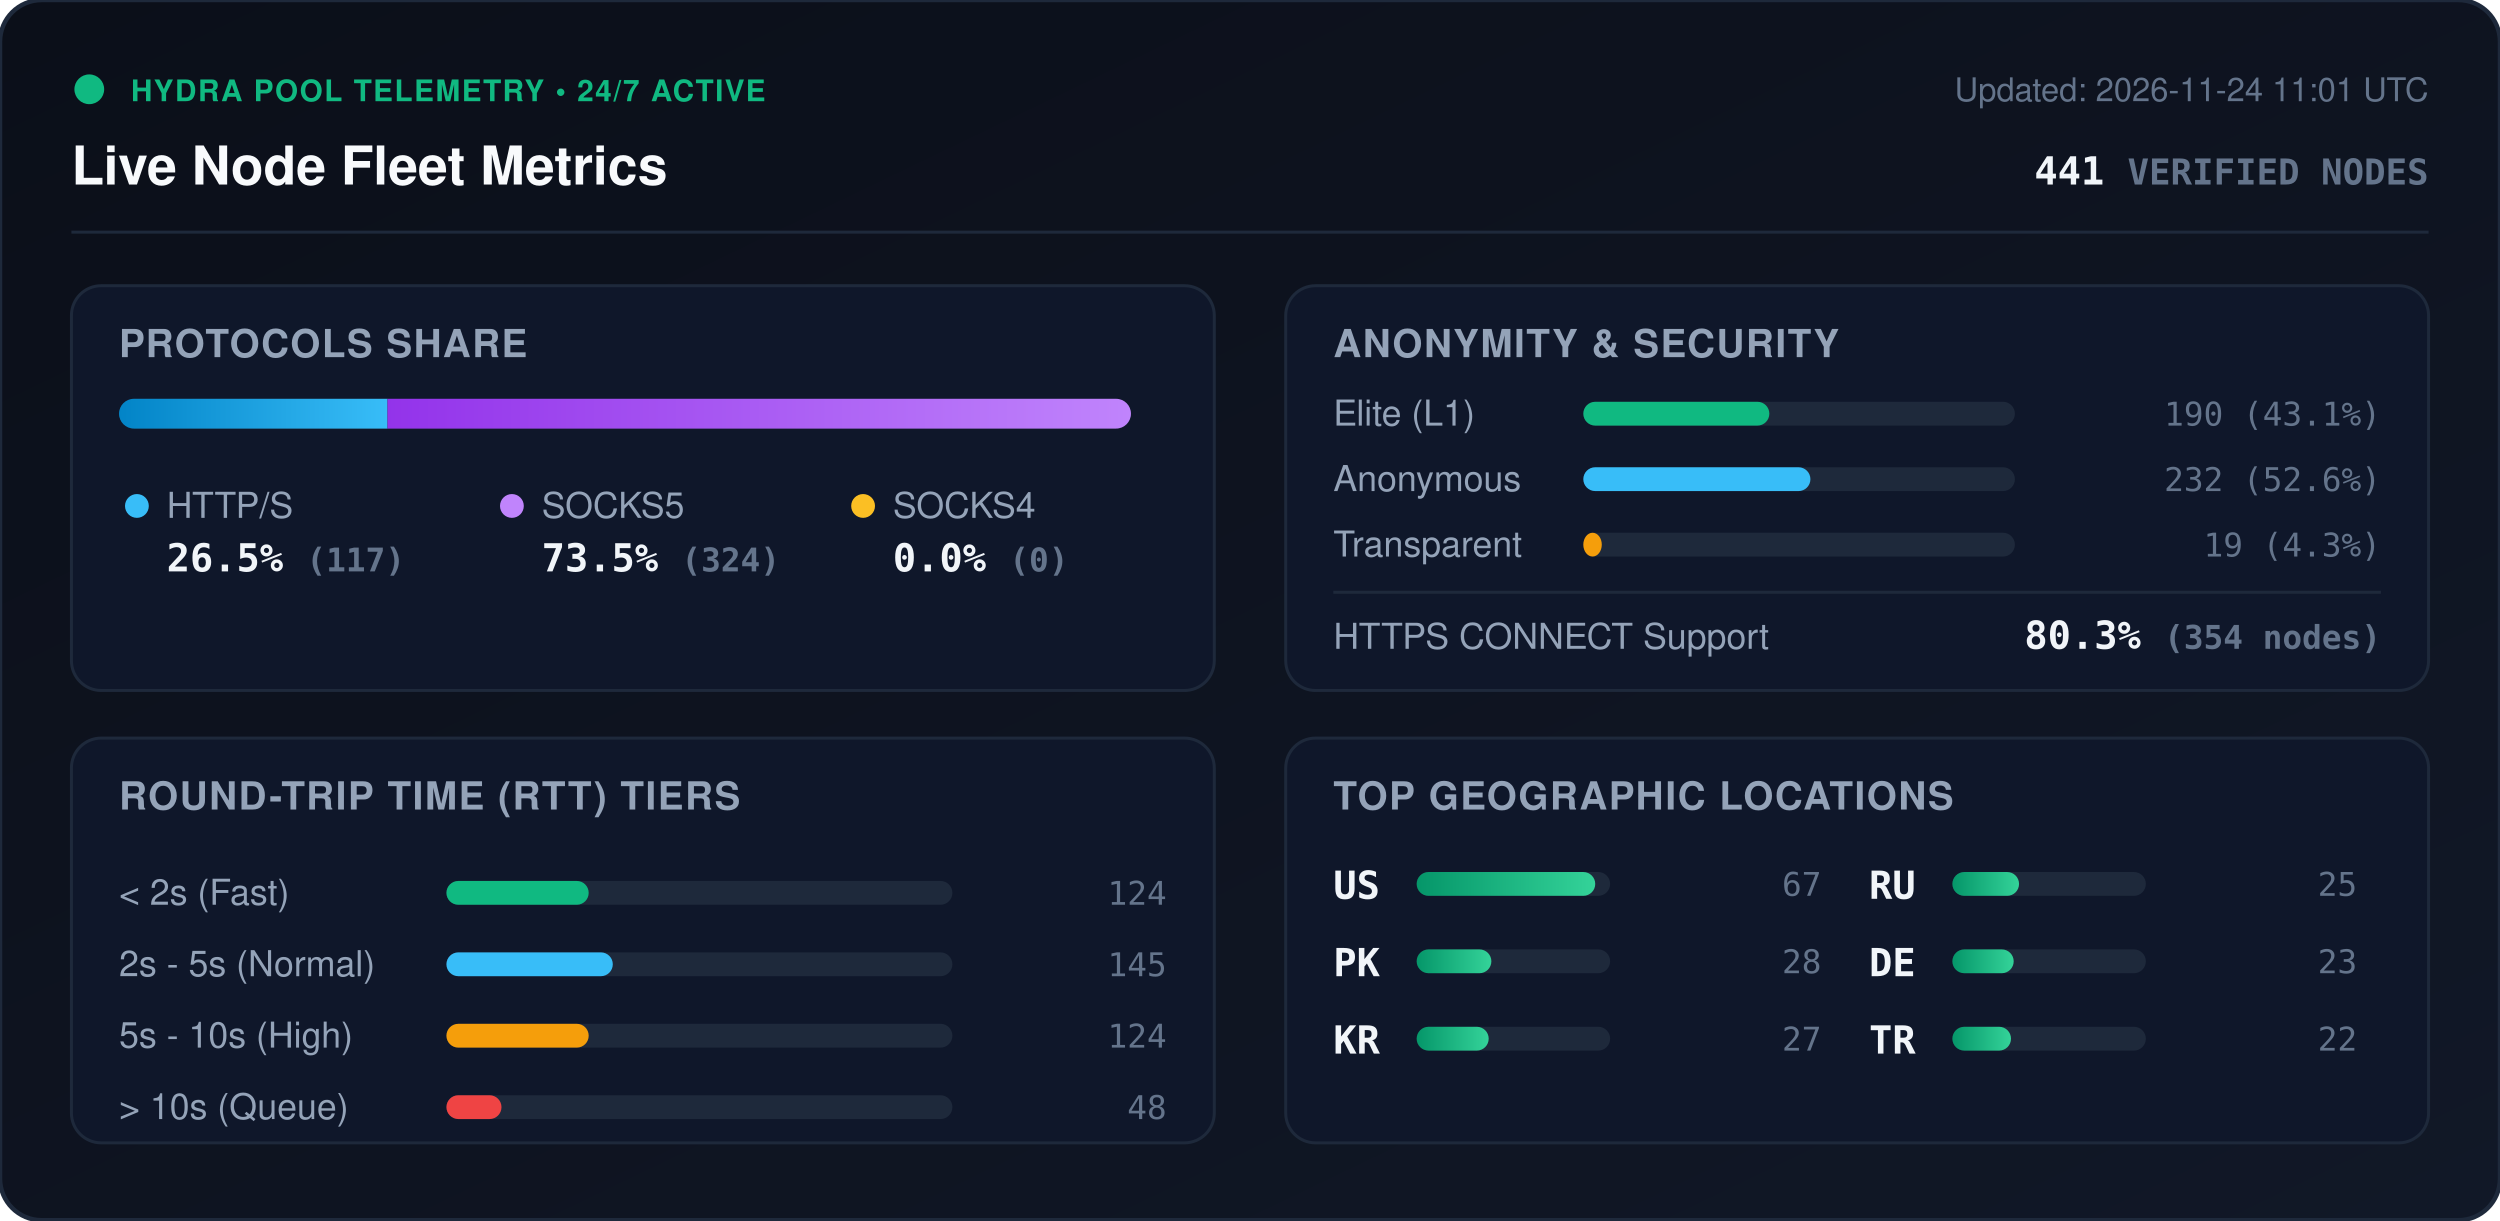
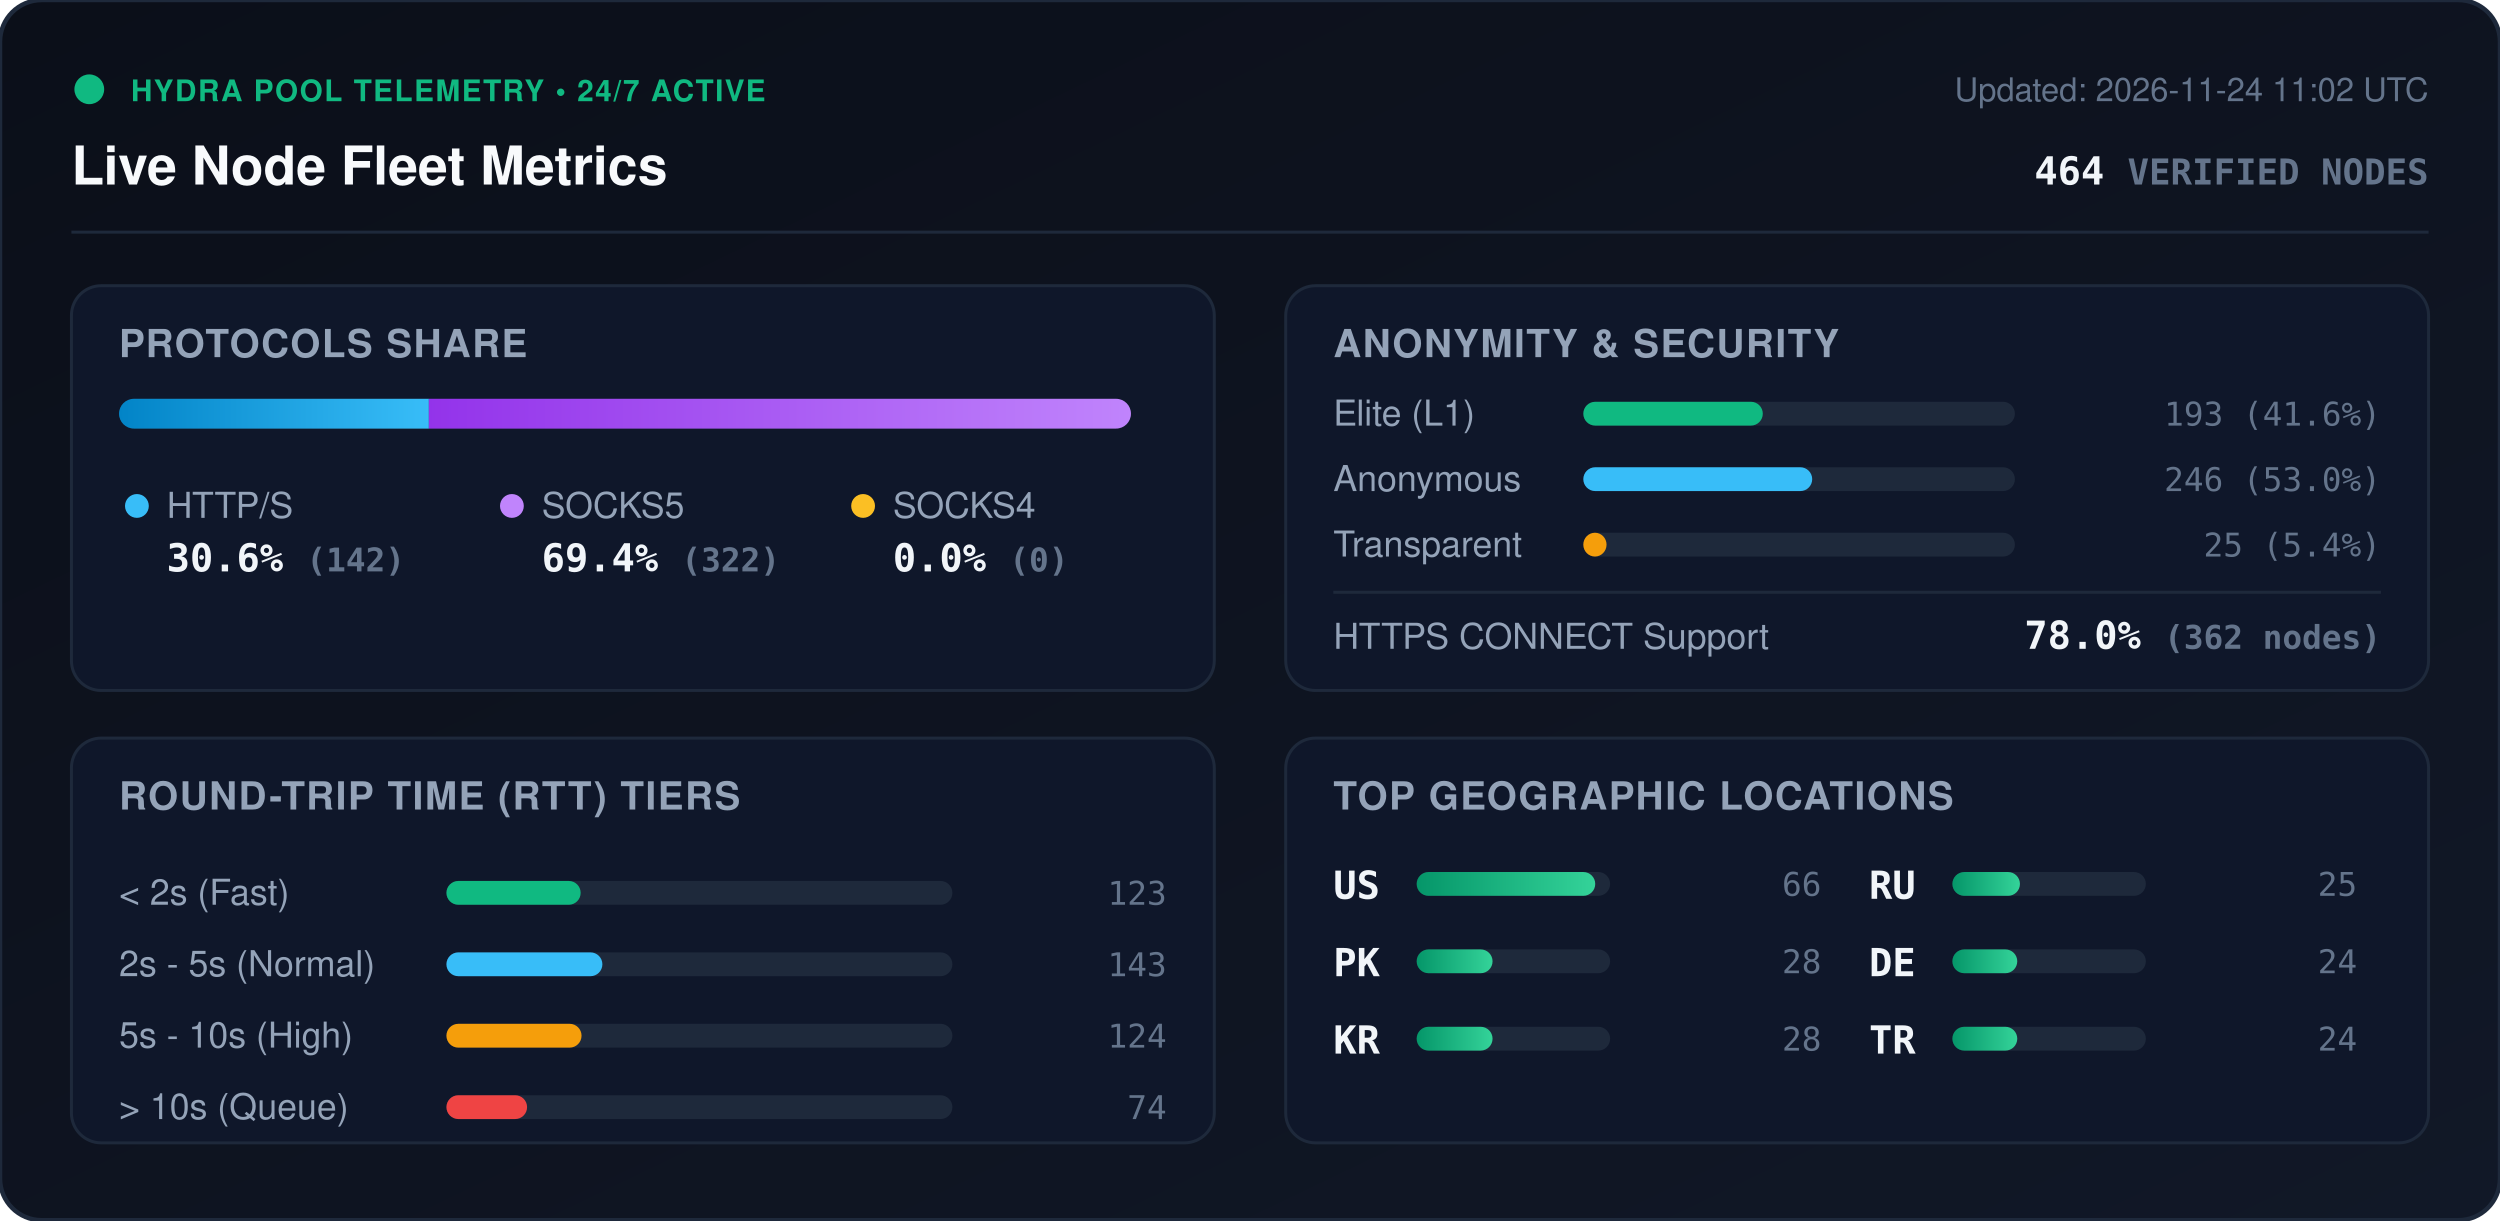
<svg xmlns="http://www.w3.org/2000/svg" viewBox="0 0 840 410" width="840" height="410" style="max-width: 100%; height: auto;">
  <defs>
    <linearGradient id="bg" x1="0%" y1="0%" x2="100%" y2="100%">
      <stop offset="0%" stop-color="#0b0f19" />
      <stop offset="100%" stop-color="#111827" />
    </linearGradient>
    <linearGradient id="bar-http" x1="0%" y1="0%" x2="100%" y2="0%">
      <stop offset="0%" stop-color="#0284c7" />
      <stop offset="100%" stop-color="#38bdf8" />
    </linearGradient>
    <linearGradient id="bar-socks5" x1="0%" y1="0%" x2="100%" y2="0%">
      <stop offset="0%" stop-color="#9333ea" />
      <stop offset="100%" stop-color="#c084fc" />
    </linearGradient>
    <linearGradient id="bar-socks4" x1="0%" y1="0%" x2="100%" y2="0%">
      <stop offset="0%" stop-color="#d97706" />
      <stop offset="100%" stop-color="#fbbf24" />
    </linearGradient>
    <linearGradient id="bar-green" x1="0%" y1="0%" x2="100%" y2="0%">
      <stop offset="0%" stop-color="#059669" />
      <stop offset="100%" stop-color="#34d399" />
    </linearGradient>
    <clipPath id="prog-track-clip">
      <rect width="340.0" height="10" rx="5" />
    </clipPath>
    <style>
      .title { font: 700 18px -apple-system, BlinkMacSystemFont, 'Segoe UI', Helvetica, Arial, sans-serif; fill: #f8fafc; }
      .sub { font: 500 11px -apple-system, BlinkMacSystemFont, 'Segoe UI', Helvetica, Arial, sans-serif; fill: #64748b; }
      .section-hdr { font: 600 13px -apple-system, BlinkMacSystemFont, 'Segoe UI', Helvetica, Arial, sans-serif; fill: #94a3b8; letter-spacing: 0.5px; }
      .metric-val { font: 700 13px -apple-system, BlinkMacSystemFont, 'Segoe UI', Helvetica, Arial, sans-serif; fill: #f1f5f9; }
      .metric-lbl { font: 500 12px -apple-system, BlinkMacSystemFont, 'Segoe UI', Helvetica, Arial, sans-serif; fill: #94a3b8; }
      .badge-txt { font: 700 10px -apple-system, BlinkMacSystemFont, 'Segoe UI', Helvetica, Arial, sans-serif; fill: #10b981; letter-spacing: 0.5px; }
      .mono { font-family: ui-monospace, SFMono-Regular, Menlo, Monaco, Consolas, monospace; }
      .pulse { animation: beacon 2s infinite ease-in-out; }
      @keyframes beacon { 0%, 100% { opacity: 1; } 50% { opacity: 0.35; } }
    </style>
  </defs>
  <rect width="840" height="410" rx="14" fill="url(#bg)" stroke="#1e293b" stroke-width="1.5" />
  <g transform="translate(24, 24)">
    <circle cx="6" cy="6" r="5" fill="#10b981" class="pulse" />
    <text x="20" y="10" class="badge-txt">HYDRA POOL TELEMETRY • 24/7 ACTIVE</text>
    <text x="0" y="38" class="title">Live Node Fleet Metrics</text>
-     <text x="792" y="10" text-anchor="end" class="sub">Updated: 2026-11-24 11:01 UTC</text>
-     <text x="792" y="38" text-anchor="end" class="metric-val mono" fill="#38bdf8">441 <tspan font-size="12" fill="#64748b">VERIFIED NODES</tspan>
+     <text x="792" y="10" text-anchor="end" class="sub">Updated: 2026-11-24 11:02 UTC</text>
+     <text x="792" y="38" text-anchor="end" class="metric-val mono" fill="#38bdf8">464 <tspan font-size="12" fill="#64748b">VERIFIED NODES</tspan>
    </text>
  </g>
  <line x1="24" y1="78" x2="816" y2="78" stroke="#1e293b" stroke-width="1" />
  <g transform="translate(24, 96)">
    <rect width="384" height="136" rx="10" fill="#0f172a" stroke="#1e293b" />
    <text x="16" y="24" class="section-hdr">PROTOCOLS SHARE</text>
    <g transform="translate(16, 38)">
      <rect width="340.0" height="10" rx="5" fill="#1e293b" />
      <g clip-path="url(#prog-track-clip)">
-         <rect x="0" width="90.2" height="10" fill="url(#bar-http)" />
-         <rect x="90.2" width="249.8" height="10" fill="url(#bar-socks5)" />
+         <rect x="0" width="104.1" height="10" fill="url(#bar-http)" />
+         <rect x="104.1" width="235.9" height="10" fill="url(#bar-socks5)" />
        <rect x="340.0" width="0.0" height="10" fill="url(#bar-socks4)" />
      </g>
    </g>
    <g transform="translate(16, 68)">
      <circle cx="6" cy="6" r="4" fill="#38bdf8" />
      <text x="16" y="10" class="metric-lbl">HTTP/S</text>
-       <text x="16" y="28" class="metric-val mono">26.5% <tspan font-size="11" fill="#64748b">(117)</tspan>
+       <text x="16" y="28" class="metric-val mono">30.6% <tspan font-size="11" fill="#64748b">(142)</tspan>
      </text>
      <circle cx="132" cy="6" r="4" fill="#c084fc" />
      <text x="142" y="10" class="metric-lbl">SOCKS5</text>
-       <text x="142" y="28" class="metric-val mono">73.5% <tspan font-size="11" fill="#64748b">(324)</tspan>
+       <text x="142" y="28" class="metric-val mono">69.4% <tspan font-size="11" fill="#64748b">(322)</tspan>
      </text>
      <circle cx="250" cy="6" r="4" fill="#fbbf24" />
      <text x="260" y="10" class="metric-lbl">SOCKS4</text>
      <text x="260" y="28" class="metric-val mono">0.0% <tspan font-size="11" fill="#64748b">(0)</tspan>
      </text>
    </g>
  </g>
  <g transform="translate(432, 96)">
    <rect width="384" height="136" rx="10" fill="#0f172a" stroke="#1e293b" />
    <text x="16" y="24" class="section-hdr">ANONYMITY &amp; SECURITY</text>
    <text x="16" y="47" class="metric-lbl">Elite (L1)</text>
    <rect x="100" y="39" width="145.0" height="8" rx="4" fill="#1e293b" />
-     <rect x="100" y="39" width="62.5" height="8" rx="4" fill="#10b981" />
-     <text x="368" y="47" text-anchor="end" class="mono sub" fill="#e2e8f0">190 (43.1%)</text>
+     <rect x="100" y="39" width="60.3" height="8" rx="4" fill="#10b981" />
+     <text x="368" y="47" text-anchor="end" class="mono sub" fill="#e2e8f0">193 (41.6%)</text>
    <text x="16" y="69" class="metric-lbl">Anonymous</text>
    <rect x="100" y="61" width="145.0" height="8" rx="4" fill="#1e293b" />
-     <rect x="100" y="61" width="76.3" height="8" rx="4" fill="#38bdf8" />
-     <text x="368" y="69" text-anchor="end" class="mono sub" fill="#e2e8f0">232 (52.6%)</text>
+     <rect x="100" y="61" width="76.9" height="8" rx="4" fill="#38bdf8" />
+     <text x="368" y="69" text-anchor="end" class="mono sub" fill="#e2e8f0">246 (53.0%)</text>
    <text x="16" y="91" class="metric-lbl">Transparent</text>
    <rect x="100" y="83" width="145.0" height="8" rx="4" fill="#1e293b" />
-     <rect x="100" y="83" width="6.2" height="8" rx="4" fill="#f59e0b" />
-     <text x="368" y="91" text-anchor="end" class="mono sub" fill="#e2e8f0">19 (4.3%)</text>
+     <rect x="100" y="83" width="7.8" height="8" rx="4" fill="#f59e0b" />
+     <text x="368" y="91" text-anchor="end" class="mono sub" fill="#e2e8f0">25 (5.4%)</text>
    <line x1="16" y1="103" x2="368" y2="103" stroke="#1e293b" stroke-width="1" />
    <text x="16" y="122" class="metric-lbl">HTTPS CONNECT Support</text>
-     <text x="368" y="122" text-anchor="end" class="metric-val mono" fill="#34d399">80.3% <tspan font-size="11" fill="#64748b">(354 nodes)</tspan>
+     <text x="368" y="122" text-anchor="end" class="metric-val mono" fill="#34d399">78.0% <tspan font-size="11" fill="#64748b">(362 nodes)</tspan>
    </text>
  </g>
  <g transform="translate(24, 248)">
    <rect width="384" height="136" rx="10" fill="#0f172a" stroke="#1e293b" />
    <text x="16" y="24" class="section-hdr">ROUND-TRIP TIME (RTT) TIERS</text>
    <g transform="translate(16, 42)">
      <text x="0" y="14" class="metric-lbl">&lt; 2s (Fast)</text>
      <rect x="110" y="6" width="170" height="8" rx="4" fill="#1e293b" />
-       <rect x="110" y="6" width="47.8" height="8" rx="4" fill="#10b981" />
-       <text x="352" y="14" text-anchor="end" class="mono sub">124</text>
+       <rect x="110" y="6" width="45.1" height="8" rx="4" fill="#10b981" />
+       <text x="352" y="14" text-anchor="end" class="mono sub">123</text>
      <text x="0" y="38" class="metric-lbl">2s - 5s (Normal)</text>
      <rect x="110" y="30" width="170" height="8" rx="4" fill="#1e293b" />
-       <rect x="110" y="30" width="55.9" height="8" rx="4" fill="#38bdf8" />
-       <text x="352" y="38" text-anchor="end" class="mono sub">145</text>
+       <rect x="110" y="30" width="52.4" height="8" rx="4" fill="#38bdf8" />
+       <text x="352" y="38" text-anchor="end" class="mono sub">143</text>
      <text x="0" y="62" class="metric-lbl">5s - 10s (High)</text>
      <rect x="110" y="54" width="170" height="8" rx="4" fill="#1e293b" />
-       <rect x="110" y="54" width="47.8" height="8" rx="4" fill="#f59e0b" />
+       <rect x="110" y="54" width="45.4" height="8" rx="4" fill="#f59e0b" />
      <text x="352" y="62" text-anchor="end" class="mono sub">124</text>
      <text x="0" y="86" class="metric-lbl">&gt; 10s (Queue)</text>
      <rect x="110" y="78" width="170" height="8" rx="4" fill="#1e293b" />
-       <rect x="110" y="78" width="18.5" height="8" rx="4" fill="#ef4444" />
-       <text x="352" y="86" text-anchor="end" class="mono sub">48</text>
+       <rect x="110" y="78" width="27.1" height="8" rx="4" fill="#ef4444" />
+       <text x="352" y="86" text-anchor="end" class="mono sub">74</text>
    </g>
  </g>
  <g transform="translate(432, 248)">
    <rect width="384" height="136" rx="10" fill="#0f172a" stroke="#1e293b" />
    <text x="16" y="24" class="section-hdr">TOP GEOGRAPHIC LOCATIONS</text>
    <g transform="translate(16, 42)">
      <g transform="translate(0, 0)">
        <text x="0" y="12" class="mono metric-val" font-size="12">US</text>
        <rect x="28" y="3" width="65" height="8" rx="4" fill="#1e293b" />
        <rect x="28" y="3" width="60.0" height="8" rx="4" fill="url(#bar-green)" />
-         <text x="164" y="11" text-anchor="end" class="mono sub">67</text>
+         <text x="164" y="11" text-anchor="end" class="mono sub">66</text>
      </g>
      <g transform="translate(0, 26)">
        <text x="0" y="12" class="mono metric-val" font-size="12">PK</text>
        <rect x="28" y="3" width="65" height="8" rx="4" fill="#1e293b" />
-         <rect x="28" y="3" width="25.1" height="8" rx="4" fill="url(#bar-green)" />
+         <rect x="28" y="3" width="25.5" height="8" rx="4" fill="url(#bar-green)" />
        <text x="164" y="11" text-anchor="end" class="mono sub">28</text>
      </g>
      <g transform="translate(0, 52)">
        <text x="0" y="12" class="mono metric-val" font-size="12">KR</text>
        <rect x="28" y="3" width="65" height="8" rx="4" fill="#1e293b" />
-         <rect x="28" y="3" width="24.2" height="8" rx="4" fill="url(#bar-green)" />
-         <text x="164" y="11" text-anchor="end" class="mono sub">27</text>
+         <rect x="28" y="3" width="25.5" height="8" rx="4" fill="url(#bar-green)" />
+         <text x="164" y="11" text-anchor="end" class="mono sub">28</text>
      </g>
      <g transform="translate(180, 0)">
        <text x="0" y="12" class="mono metric-val" font-size="12">RU</text>
        <rect x="28" y="3" width="65" height="8" rx="4" fill="#1e293b" />
-         <rect x="28" y="3" width="22.4" height="8" rx="4" fill="url(#bar-green)" />
+         <rect x="28" y="3" width="22.7" height="8" rx="4" fill="url(#bar-green)" />
        <text x="164" y="11" text-anchor="end" class="mono sub">25</text>
      </g>
      <g transform="translate(180, 26)">
        <text x="0" y="12" class="mono metric-val" font-size="12">DE</text>
        <rect x="28" y="3" width="65" height="8" rx="4" fill="#1e293b" />
-         <rect x="28" y="3" width="20.6" height="8" rx="4" fill="url(#bar-green)" />
-         <text x="164" y="11" text-anchor="end" class="mono sub">23</text>
+         <rect x="28" y="3" width="21.8" height="8" rx="4" fill="url(#bar-green)" />
+         <text x="164" y="11" text-anchor="end" class="mono sub">24</text>
      </g>
      <g transform="translate(180, 52)">
        <text x="0" y="12" class="mono metric-val" font-size="12">TR</text>
        <rect x="28" y="3" width="65" height="8" rx="4" fill="#1e293b" />
-         <rect x="28" y="3" width="19.7" height="8" rx="4" fill="url(#bar-green)" />
-         <text x="164" y="11" text-anchor="end" class="mono sub">22</text>
+         <rect x="28" y="3" width="21.8" height="8" rx="4" fill="url(#bar-green)" />
+         <text x="164" y="11" text-anchor="end" class="mono sub">24</text>
      </g>
    </g>
  </g>
</svg>
